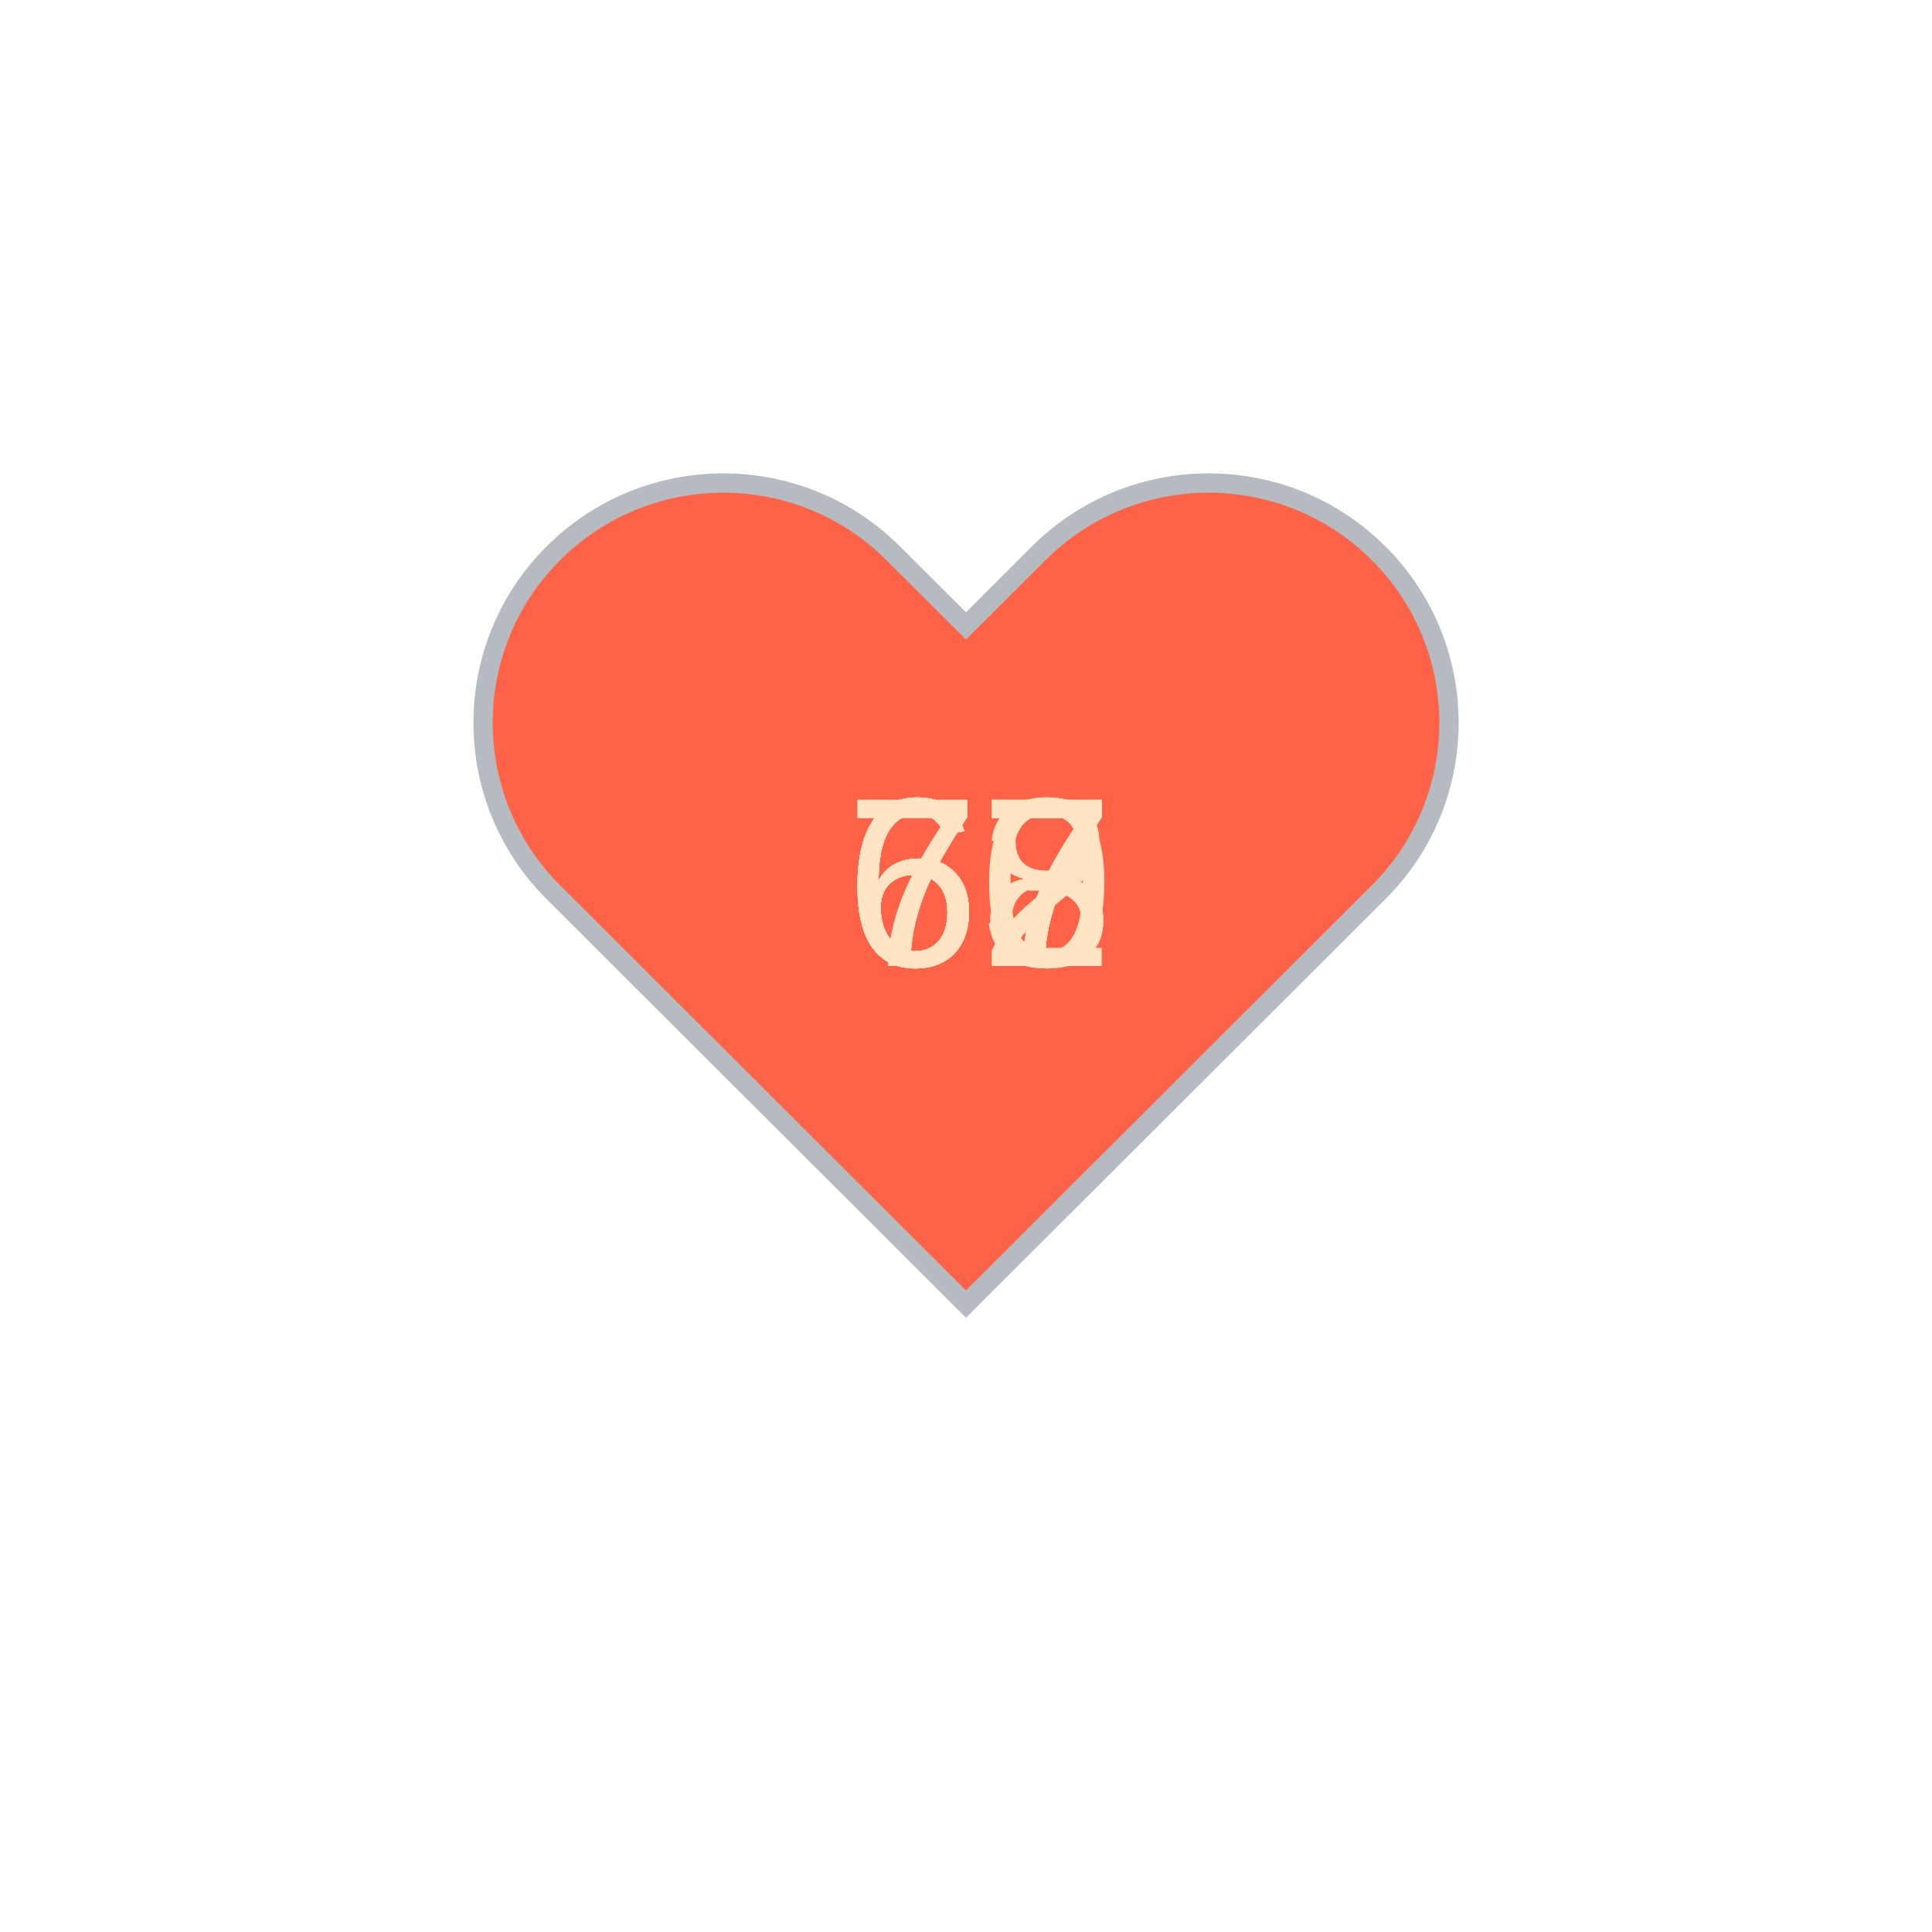
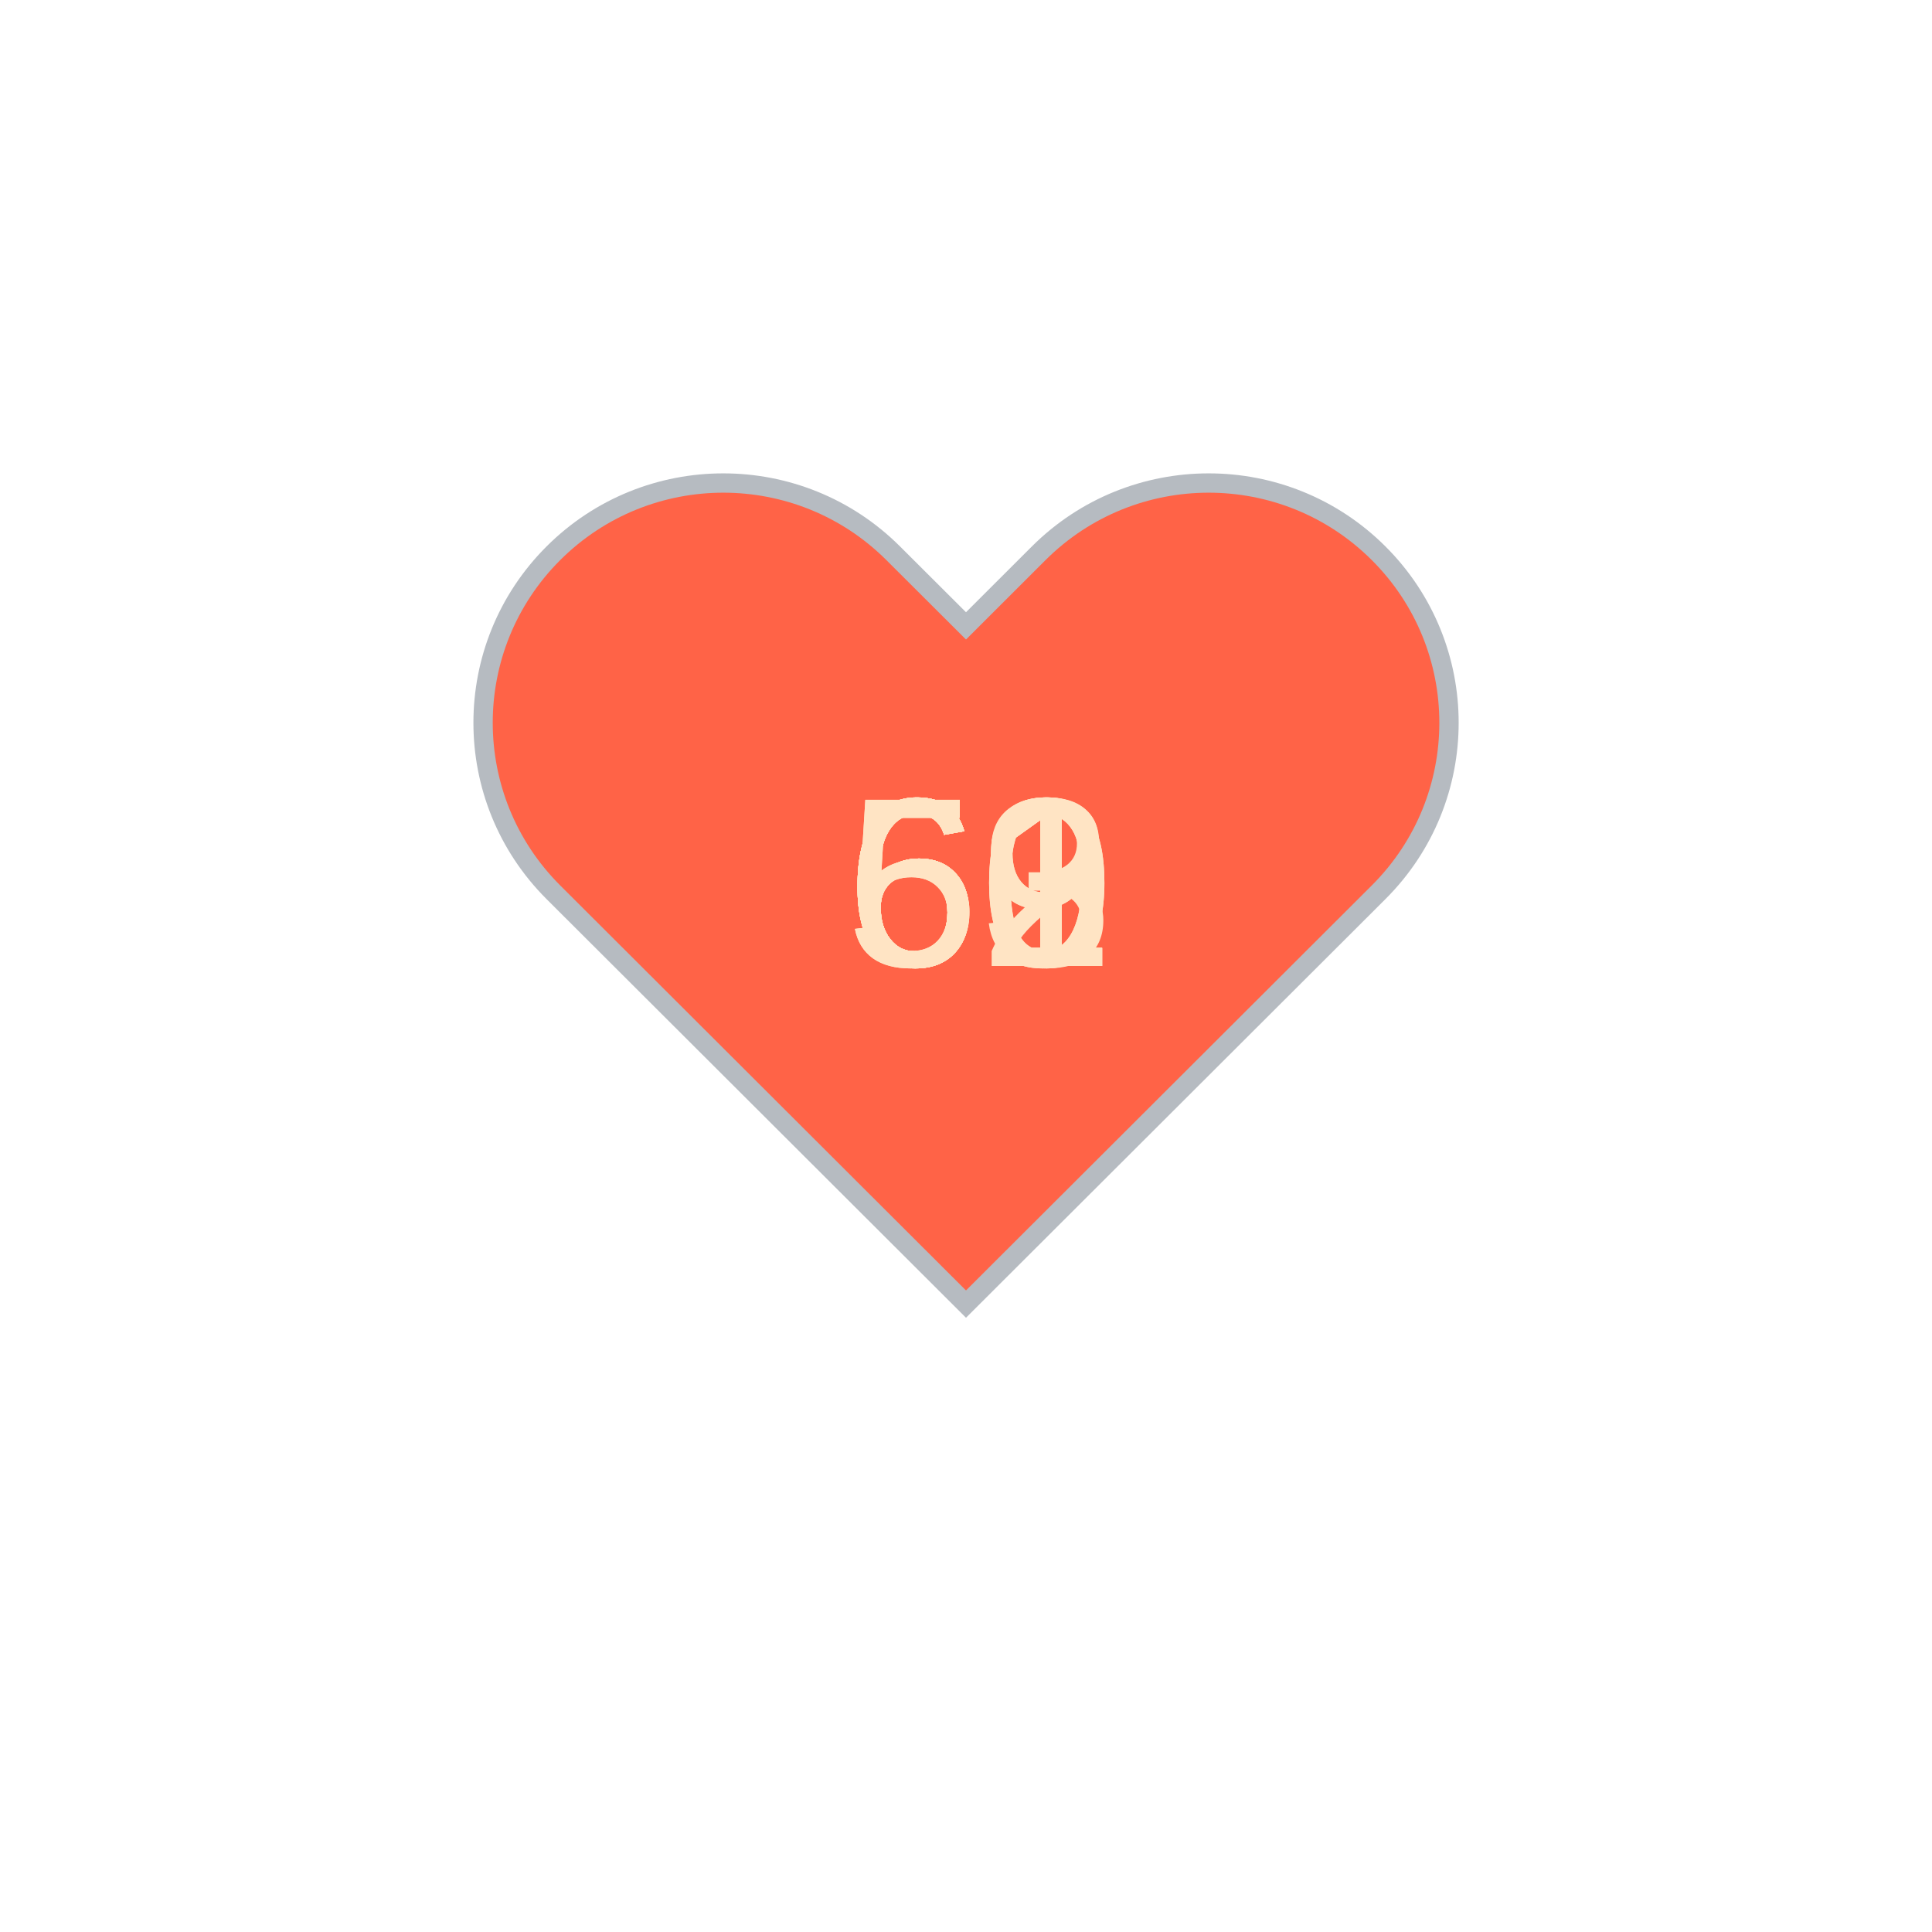
<svg xmlns="http://www.w3.org/2000/svg" baseProfile="full" height="150" version="1.1" viewBox="0,0,200,200" width="150">
  <defs />
  <g transform="translate(100 100)">
    <path d="M92.71,7.27L92.71,7.27c-9.71-9.69-25.46-9.69-35.18,0L50,14.79l-7.54-7.52C32.75-2.42,17-2.42,7.29,7.27v0 c-9.71,9.69-9.71,25.41,0,35.1L50,85l42.71-42.63C102.43,32.68,102.43,16.96,92.71,7.27z" fill="tomato" stroke="#B6BBC1" stroke-width="2" transform="translate(-50 -50)" />
    <animateTransform additive="sum" attributeName="transform" dur="1.2s" repeatCount="indefinite" type="scale" values="1; 1.5; 1.25; 1.5; 1.5; 1;" />
-     <text fill="bisque" style="font-size:25px; font-family:Arial" transform="translate(-12.5 0)">70<animate attributeName="visibility" dur="12.0s" keyTimes="0;0.1;0.2;0.3;0.4;0.5;0.6;0.7;0.8;0.9;1.0" repeatCount="indefinite" values="visible;hidden;hidden;hidden;hidden;hidden;hidden;hidden;hidden;hidden;hidden" />
+     <text fill="bisque" style="font-size:25px; font-family:Arial" transform="translate(-12.5 0)">63<animate attributeName="visibility" dur="12.0s" keyTimes="0;0.1;0.2;0.3;0.4;0.5;0.6;0.7;0.8;0.9;1.0" repeatCount="indefinite" values="visible;hidden;hidden;hidden;hidden;hidden;hidden;hidden;hidden;hidden;hidden" />
    </text>
-     <text fill="bisque" style="font-size:25px; font-family:Arial" transform="translate(-12.5 0)">73<animate attributeName="visibility" dur="12.0s" keyTimes="0;0.1;0.2;0.3;0.4;0.5;0.6;0.7;0.8;0.9;1.0" repeatCount="indefinite" values="hidden;visible;hidden;hidden;hidden;hidden;hidden;hidden;hidden;hidden;hidden" />
+     <text fill="bisque" style="font-size:25px; font-family:Arial" transform="translate(-12.5 0)">61<animate attributeName="visibility" dur="12.0s" keyTimes="0;0.1;0.2;0.3;0.4;0.5;0.6;0.7;0.8;0.9;1.0" repeatCount="indefinite" values="hidden;visible;hidden;hidden;hidden;hidden;hidden;hidden;hidden;hidden;hidden" />
    </text>
-     <text fill="bisque" style="font-size:25px; font-family:Arial" transform="translate(-12.5 0)">72<animate attributeName="visibility" dur="12.0s" keyTimes="0;0.1;0.2;0.3;0.4;0.5;0.6;0.7;0.8;0.9;1.0" repeatCount="indefinite" values="hidden;hidden;visible;hidden;hidden;hidden;hidden;hidden;hidden;hidden;hidden" />
+     <text fill="bisque" style="font-size:25px; font-family:Arial" transform="translate(-12.5 0)">61<animate attributeName="visibility" dur="12.0s" keyTimes="0;0.1;0.2;0.3;0.4;0.5;0.6;0.7;0.8;0.9;1.0" repeatCount="indefinite" values="hidden;hidden;visible;hidden;hidden;hidden;hidden;hidden;hidden;hidden;hidden" />
    </text>
-     <text fill="bisque" style="font-size:25px; font-family:Arial" transform="translate(-12.5 0)">67<animate attributeName="visibility" dur="12.0s" keyTimes="0;0.1;0.2;0.3;0.4;0.5;0.6;0.7;0.8;0.9;1.0" repeatCount="indefinite" values="hidden;hidden;hidden;visible;hidden;hidden;hidden;hidden;hidden;hidden;hidden" />
+     <text fill="bisque" style="font-size:25px; font-family:Arial" transform="translate(-12.5 0)">59<animate attributeName="visibility" dur="12.0s" keyTimes="0;0.1;0.2;0.3;0.4;0.5;0.6;0.7;0.8;0.9;1.0" repeatCount="indefinite" values="hidden;hidden;hidden;visible;hidden;hidden;hidden;hidden;hidden;hidden;hidden" />
    </text>
-     <text fill="bisque" style="font-size:25px; font-family:Arial" transform="translate(-12.5 0)">67<animate attributeName="visibility" dur="12.0s" keyTimes="0;0.1;0.2;0.3;0.4;0.5;0.6;0.7;0.8;0.9;1.0" repeatCount="indefinite" values="hidden;hidden;hidden;hidden;visible;hidden;hidden;hidden;hidden;hidden;hidden" />
+     <text fill="bisque" style="font-size:25px; font-family:Arial" transform="translate(-12.5 0)">59<animate attributeName="visibility" dur="12.0s" keyTimes="0;0.1;0.2;0.3;0.4;0.5;0.6;0.7;0.8;0.9;1.0" repeatCount="indefinite" values="hidden;hidden;hidden;hidden;visible;hidden;hidden;hidden;hidden;hidden;hidden" />
    </text>
-     <text fill="bisque" style="font-size:25px; font-family:Arial" transform="translate(-12.5 0)">67<animate attributeName="visibility" dur="12.0s" keyTimes="0;0.1;0.2;0.3;0.4;0.5;0.6;0.7;0.8;0.9;1.0" repeatCount="indefinite" values="hidden;hidden;hidden;hidden;hidden;visible;hidden;hidden;hidden;hidden;hidden" />
+     <text fill="bisque" style="font-size:25px; font-family:Arial" transform="translate(-12.5 0)">60<animate attributeName="visibility" dur="12.0s" keyTimes="0;0.1;0.2;0.3;0.4;0.5;0.6;0.7;0.8;0.9;1.0" repeatCount="indefinite" values="hidden;hidden;hidden;hidden;hidden;visible;hidden;hidden;hidden;hidden;hidden" />
    </text>
-     <text fill="bisque" style="font-size:25px; font-family:Arial" transform="translate(-12.5 0)">67<animate attributeName="visibility" dur="12.0s" keyTimes="0;0.1;0.2;0.3;0.4;0.5;0.6;0.7;0.8;0.9;1.0" repeatCount="indefinite" values="hidden;hidden;hidden;hidden;hidden;hidden;visible;hidden;hidden;hidden;hidden" />
+     <text fill="bisque" style="font-size:25px; font-family:Arial" transform="translate(-12.5 0)">61<animate attributeName="visibility" dur="12.0s" keyTimes="0;0.1;0.2;0.3;0.4;0.5;0.6;0.7;0.8;0.9;1.0" repeatCount="indefinite" values="hidden;hidden;hidden;hidden;hidden;hidden;visible;hidden;hidden;hidden;hidden" />
    </text>
-     <text fill="bisque" style="font-size:25px; font-family:Arial" transform="translate(-12.5 0)">67<animate attributeName="visibility" dur="12.0s" keyTimes="0;0.1;0.2;0.3;0.4;0.5;0.6;0.7;0.8;0.9;1.0" repeatCount="indefinite" values="hidden;hidden;hidden;hidden;hidden;hidden;hidden;visible;hidden;hidden;hidden" />
+     <text fill="bisque" style="font-size:25px; font-family:Arial" transform="translate(-12.5 0)">62<animate attributeName="visibility" dur="12.0s" keyTimes="0;0.1;0.2;0.3;0.4;0.5;0.6;0.7;0.8;0.9;1.0" repeatCount="indefinite" values="hidden;hidden;hidden;hidden;hidden;hidden;hidden;visible;hidden;hidden;hidden" />
    </text>
-     <text fill="bisque" style="font-size:25px; font-family:Arial" transform="translate(-12.5 0)">68<animate attributeName="visibility" dur="12.0s" keyTimes="0;0.1;0.2;0.3;0.4;0.5;0.6;0.7;0.8;0.9;1.0" repeatCount="indefinite" values="hidden;hidden;hidden;hidden;hidden;hidden;hidden;hidden;visible;hidden;hidden" />
+     <text fill="bisque" style="font-size:25px; font-family:Arial" transform="translate(-12.5 0)">60<animate attributeName="visibility" dur="12.0s" keyTimes="0;0.1;0.2;0.3;0.4;0.5;0.6;0.7;0.8;0.9;1.0" repeatCount="indefinite" values="hidden;hidden;hidden;hidden;hidden;hidden;hidden;hidden;visible;hidden;hidden" />
    </text>
-     <text fill="bisque" style="font-size:25px; font-family:Arial" transform="translate(-12.5 0)">67<animate attributeName="visibility" dur="12.0s" keyTimes="0;0.1;0.2;0.3;0.4;0.5;0.6;0.7;0.8;0.9;1.0" repeatCount="indefinite" values="hidden;hidden;hidden;hidden;hidden;hidden;hidden;hidden;hidden;visible;hidden" />
+     <text fill="bisque" style="font-size:25px; font-family:Arial" transform="translate(-12.5 0)">61<animate attributeName="visibility" dur="12.0s" keyTimes="0;0.1;0.2;0.3;0.4;0.5;0.6;0.7;0.8;0.9;1.0" repeatCount="indefinite" values="hidden;hidden;hidden;hidden;hidden;hidden;hidden;hidden;hidden;visible;hidden" />
    </text>
  </g>
</svg>
